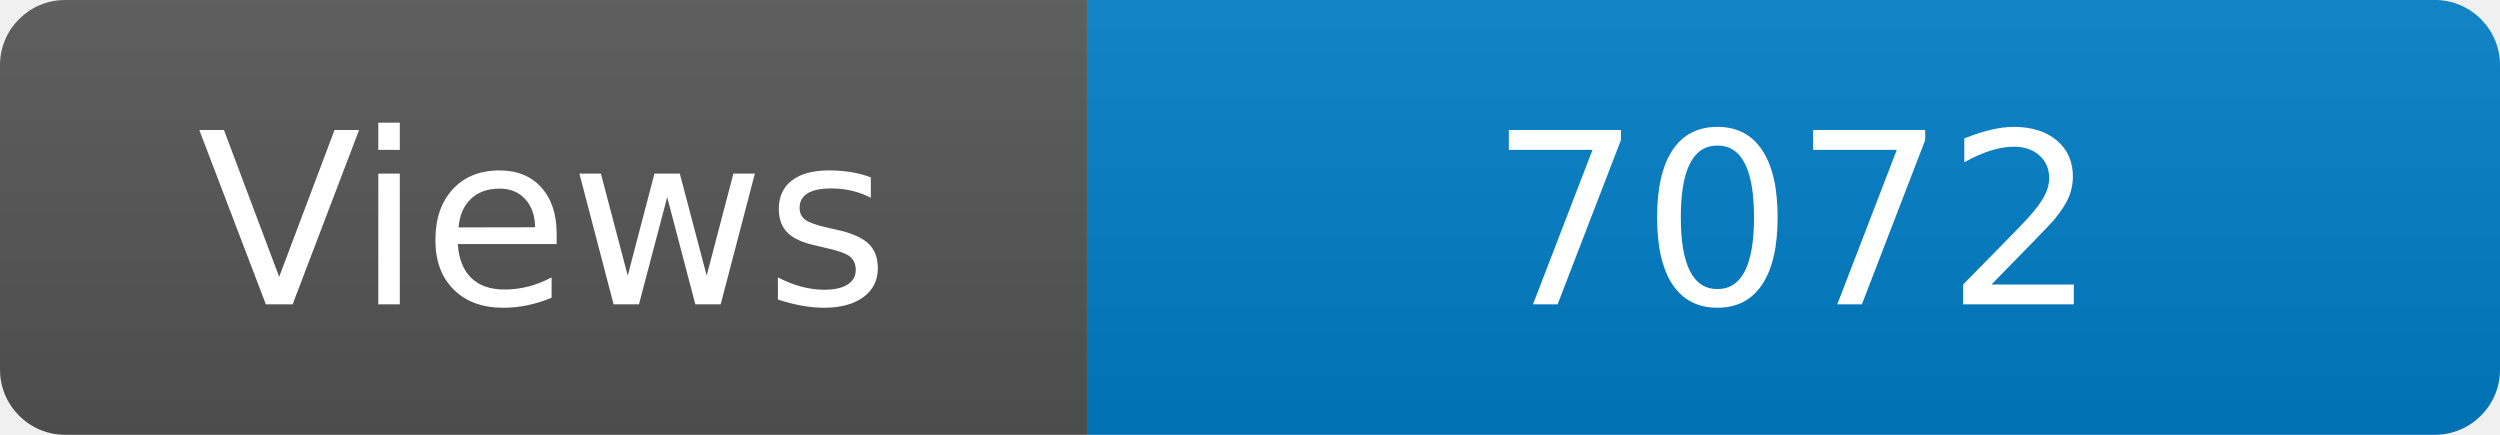
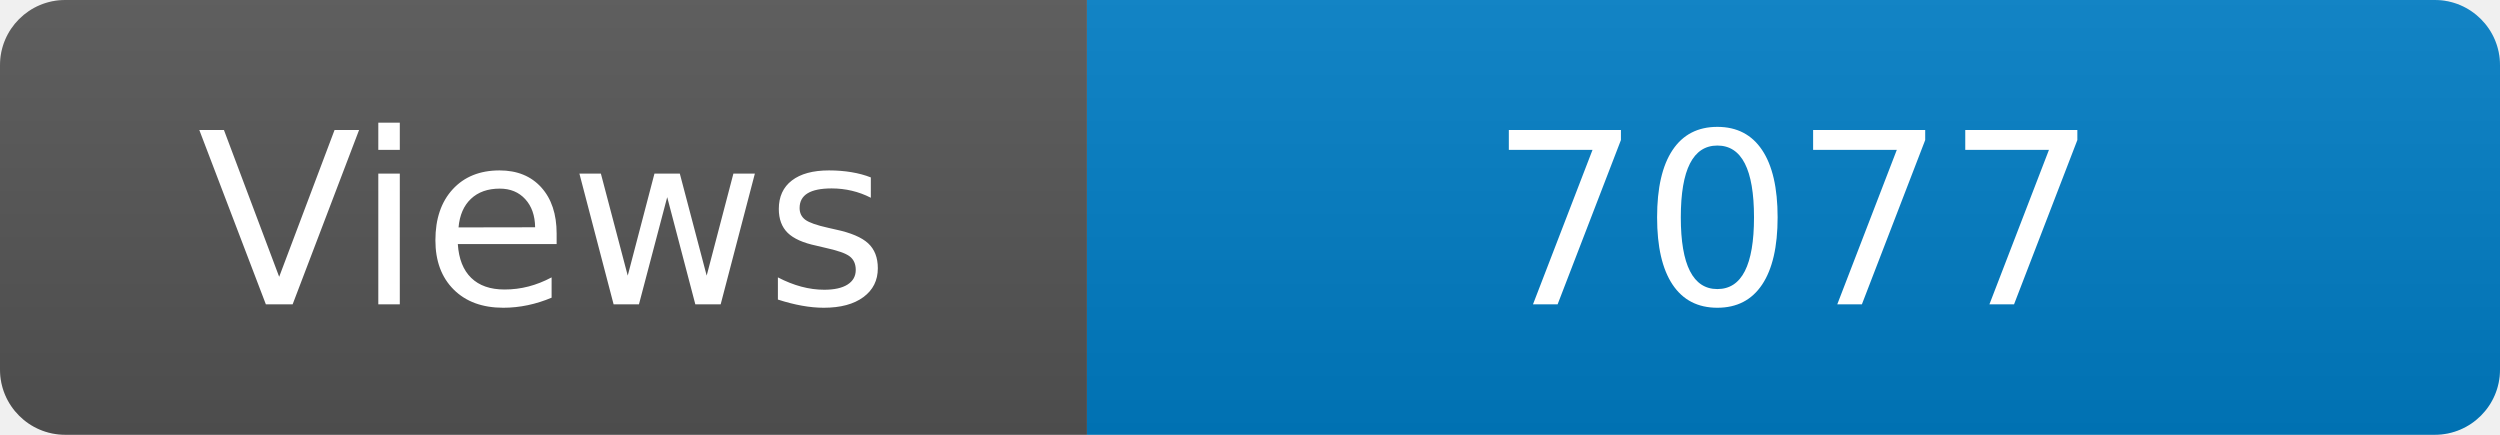
<svg xmlns="http://www.w3.org/2000/svg" width="115" height="20" role="img" aria-label="Maintained?: yes">
  <linearGradient id="s" x2="0" y2="100%">
    <stop offset="0" stop-color="#bbb" stop-opacity=".1" />
    <stop offset="1" stop-opacity=".1" />
  </linearGradient>
  <clipPath id="r">
    <rect width="115" height="20" rx="3" fill="#fff" />
  </clipPath>
  <g clip-path="url(#r)">
    <rect width="50" height="20" fill="#555" />
    <rect x="50" width="160" height="20" fill="#007ec6" />
    <rect width="115" height="20" fill="url(#s)" />
  </g>
  <g fill="#fff" text-anchor="middle" font-family="Verdana,Geneva,DejaVu Sans,sans-serif" font-size="110">
    <text x="250" y="140" transform="scale(.1)" fill="#fff">Views</text>
-     <text x="825" y="140" transform="scale(.1)" fill="#fff">7072</text>
+     <text x="825" y="140" transform="scale(.1)" fill="#fff">7077</text>
  </g>
</svg>
